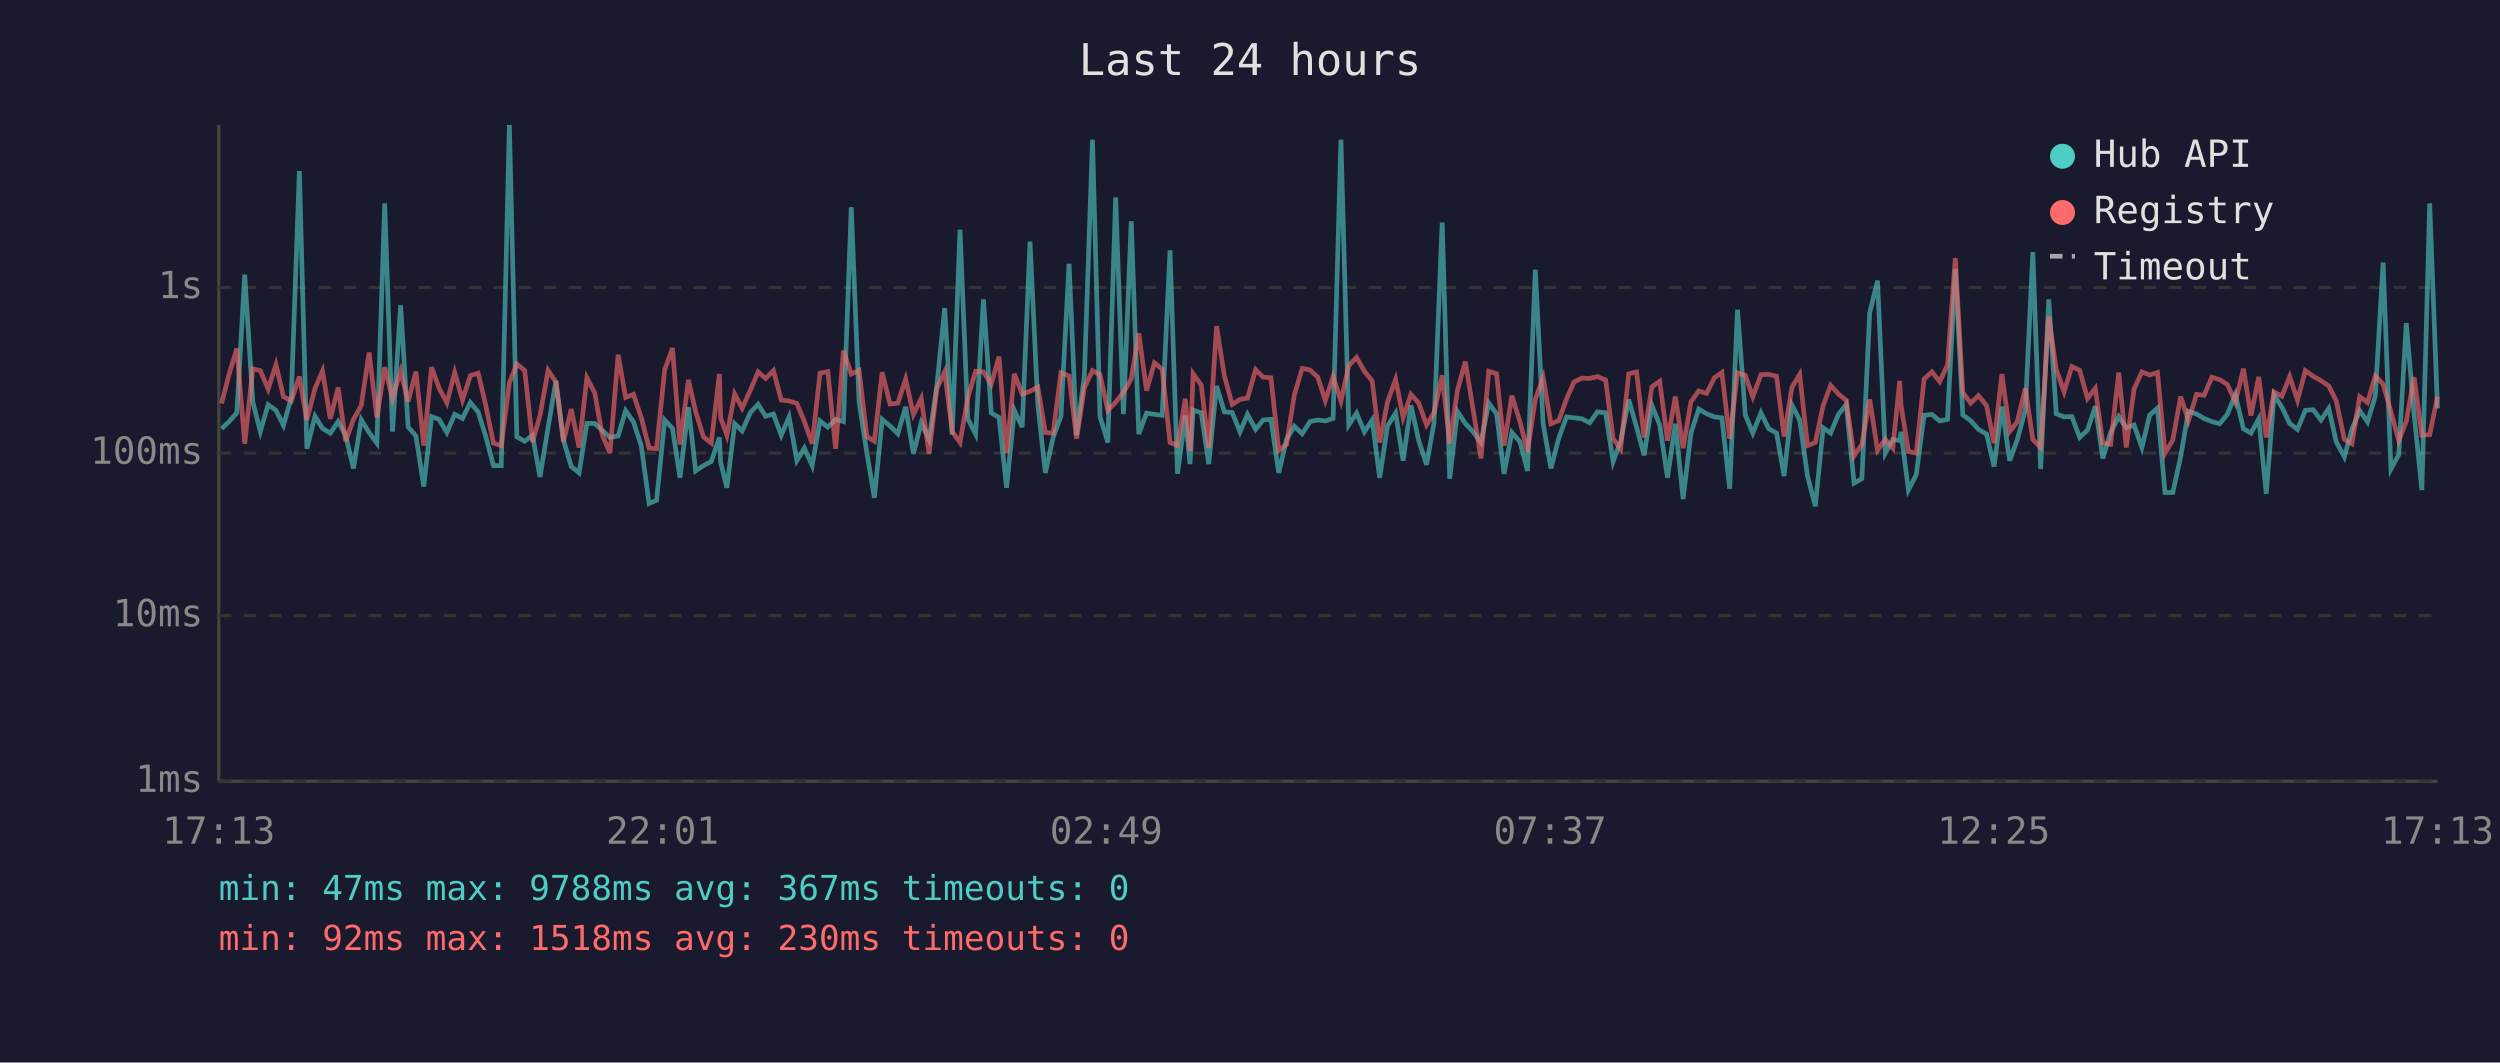
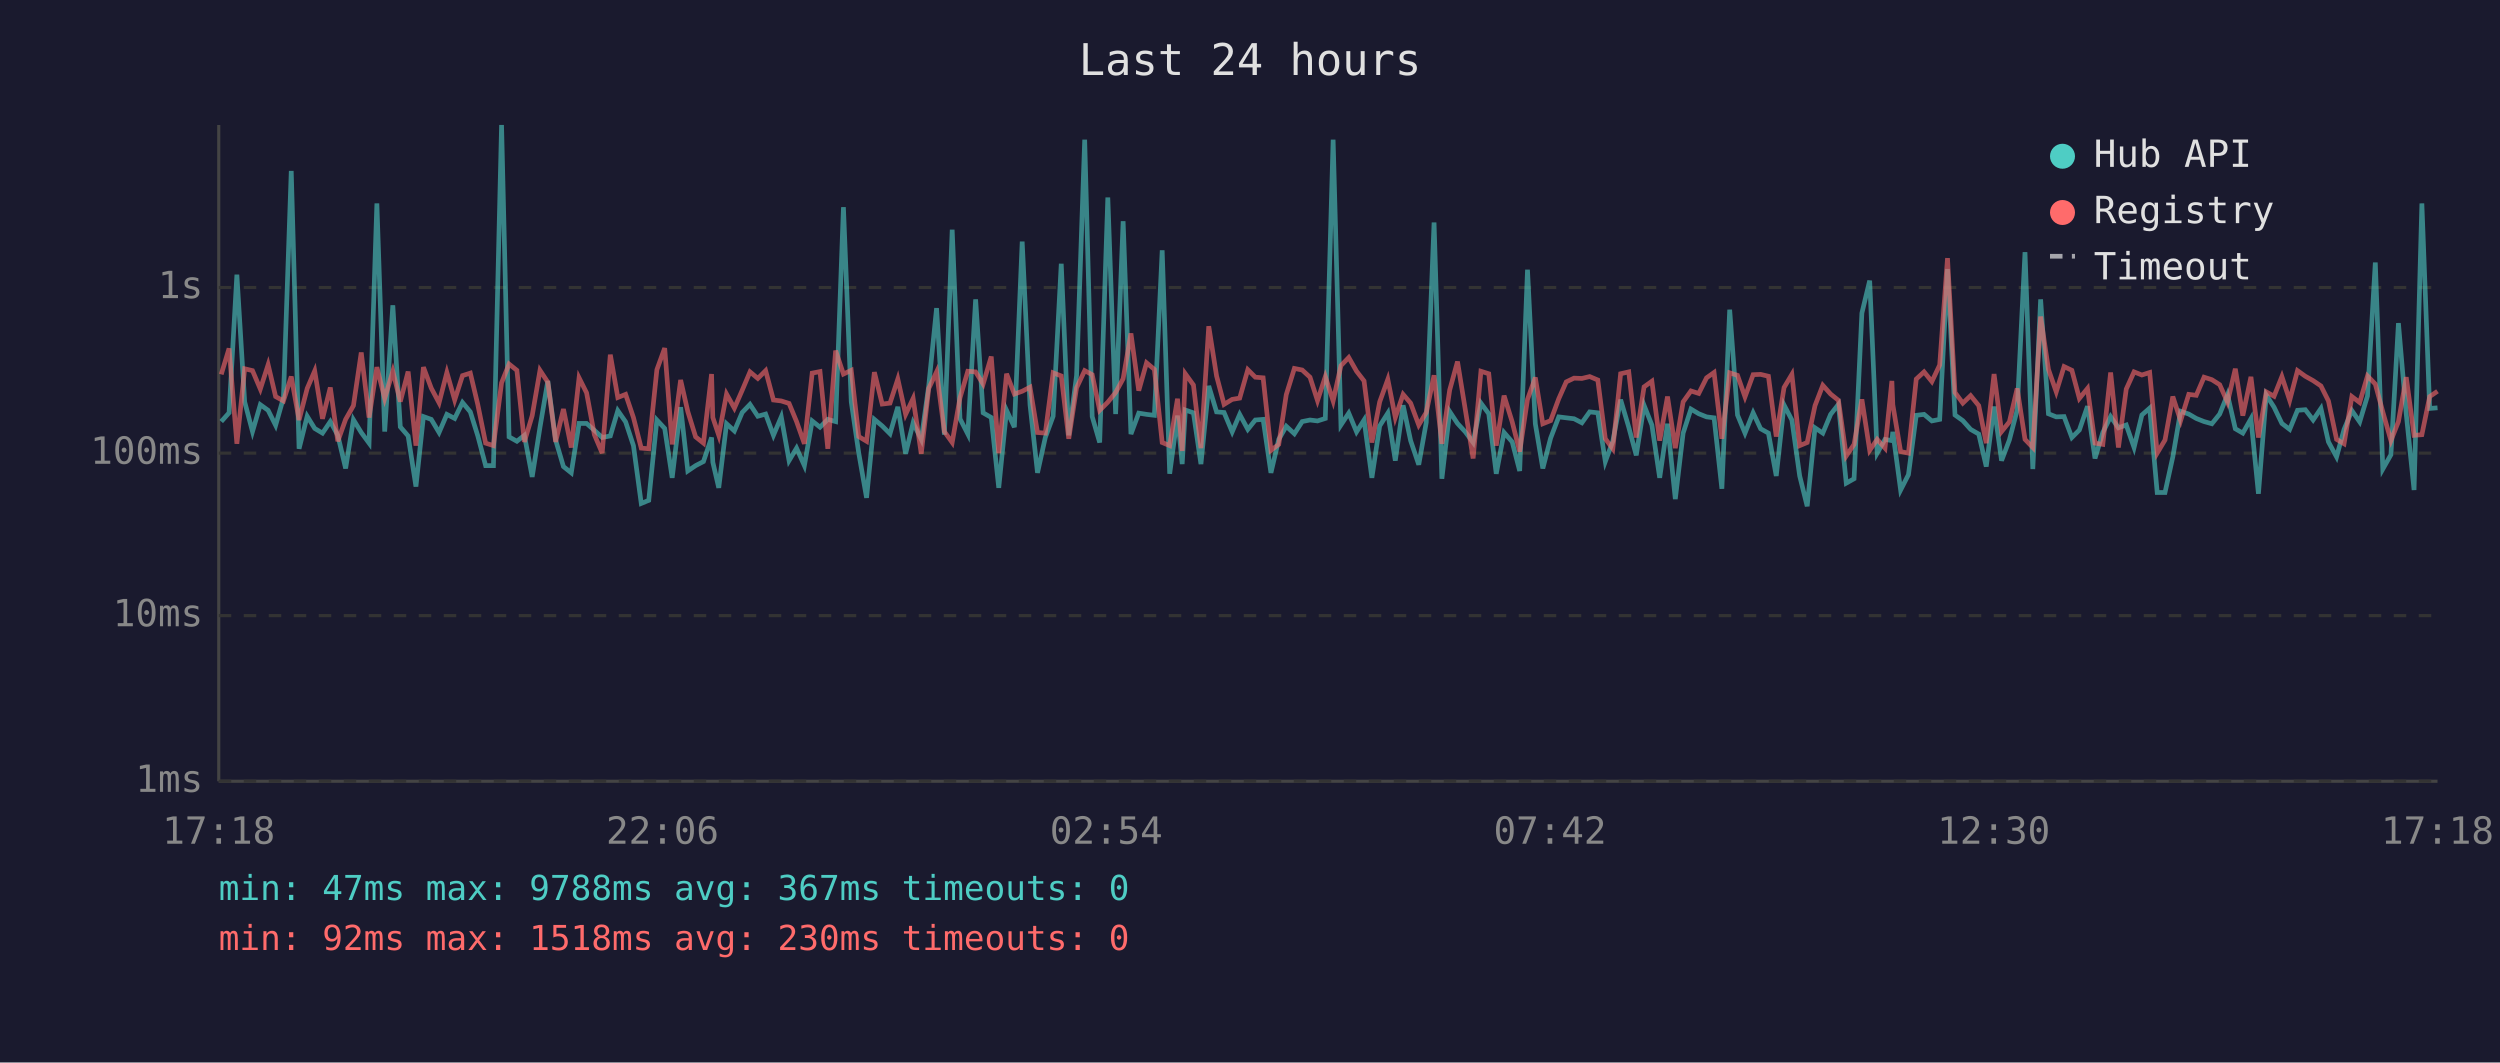
<svg xmlns="http://www.w3.org/2000/svg" viewBox="0 0 800 340" font-family="monospace" font-size="12">
  <rect width="800" height="340" fill="#1a1a2e" />
  <text x="400" y="24" fill="#e0e0e0" font-size="14" text-anchor="middle">Last 24 hours</text>
  <line x1="70" y1="40" x2="70" y2="250" stroke="#444" stroke-width="1" />
  <line x1="70" y1="250" x2="780" y2="250" stroke="#444" stroke-width="1" />
  <line x1="70" y1="250" x2="780" y2="250" stroke="#333" stroke-width="1" stroke-dasharray="4" />
  <text x="65" y="250" fill="#888" text-anchor="end" dominant-baseline="middle">1ms</text>
  <line x1="70" y1="197" x2="780" y2="197" stroke="#333" stroke-width="1" stroke-dasharray="4" />
  <text x="65" y="197" fill="#888" text-anchor="end" dominant-baseline="middle">10ms</text>
  <line x1="70" y1="145" x2="780" y2="145" stroke="#333" stroke-width="1" stroke-dasharray="4" />
  <text x="65" y="145" fill="#888" text-anchor="end" dominant-baseline="middle">100ms</text>
  <line x1="70" y1="92" x2="780" y2="92" stroke="#333" stroke-width="1" stroke-dasharray="4" />
  <text x="65" y="92" fill="#888" text-anchor="end" dominant-baseline="middle">1s</text>
-   <text x="70" y="270" fill="#888" text-anchor="middle">17:13</text>
-   <text x="212" y="270" fill="#888" text-anchor="middle">22:01</text>
-   <text x="354" y="270" fill="#888" text-anchor="middle">02:49</text>
-   <text x="496" y="270" fill="#888" text-anchor="middle">07:37</text>
-   <text x="638" y="270" fill="#888" text-anchor="middle">12:25</text>
-   <text x="780" y="270" fill="#888" text-anchor="middle">17:13</text>
-   <polyline points="70.9,137.2 73.3,134.9 75.8,132.1 78.3,87.9 80.9,128.6 83.3,138.1 85.8,129.5 88.3,131.3 90.7,136.1 93.2,127.3 95.8,54.7 98.2,143.6 100.8,133.2 103.2,137.1 105.7,138.6 108.2,134.9 110.6,139.3 113.1,149.9 115.6,134.3 118.1,138.4 120.6,141.8 123.1,65.1 125.6,138.1 128.2,97.7 130.6,136.6 133.1,139.5 135.6,155.7 138.1,133.3 140.5,134.2 143.0,138.4 145.5,132.6 148.0,133.9 150.5,128.8 153.0,131.8 155.4,139.5 157.9,149.0 160.4,149.0 163.0,40.0 165.4,139.8 167.9,141.2 170.4,139.3 172.8,152.6 175.4,136.7 177.9,121.9 180.3,140.8 182.8,149.3 185.3,151.3 187.8,135.5 190.3,135.5 192.7,137.7 195.2,140.0 197.8,139.5 200.2,131.4 202.7,135.0 205.2,142.6 207.7,161.1 210.1,160.1 212.7,134.4 215.2,137.1 217.6,152.9 220.3,130.3 222.6,150.7 225.1,149.0 227.6,147.7 230.2,140.0 230.6,147.9 232.6,156.1 235.1,135.6 237.5,137.9 240.1,132.0 242.6,129.4 245.0,133.2 247.5,132.5 250.0,139.3 252.5,133.4 255.0,147.4 257.4,143.4 259.9,149.0 262.4,134.7 264.9,136.7 267.4,134.2 269.9,134.9 272.4,66.3 274.9,128.6 277.4,145.0 279.8,159.3 282.3,134.2 284.8,136.3 287.3,138.8 289.8,130.2 292.3,145.2 294.8,135.3 297.3,140.6 299.8,123.4 302.3,98.6 304.7,139.1 307.2,73.5 309.7,134.0 312.2,138.9 314.7,95.8 317.2,132.1 319.7,133.6 322.1,156.1 324.6,131.3 327.1,136.7 329.6,77.3 332.1,129.5 334.5,151.3 337.0,140.0 339.5,133.2 342.1,84.4 344.5,139.3 347.0,120.2 349.6,44.7 352.0,133.3 354.5,141.6 357.0,63.2 359.5,132.5 362.0,70.8 364.4,138.9 366.9,132.2 369.4,132.6 371.9,132.9 374.4,80.1 376.8,151.6 379.3,133.0 380.8,148.5 381.8,131.2 384.4,132.1 386.8,148.5 389.3,123.5 391.8,131.8 394.3,132.0 396.8,138.2 399.2,132.6 401.8,137.4 404.2,134.4 406.7,134.2 409.2,151.3 411.7,140.6 414.2,136.4 416.7,138.8 419.2,134.9 421.7,134.4 424.1,134.7 426.6,133.9 429.1,44.7 431.6,136.0 434.1,132.2 436.6,138.2 439.1,134.4 441.5,152.9 444.0,136.3 446.6,132.2 449.0,147.4 451.5,129.7 454.0,141.0 456.5,148.7 458.9,135.2 461.5,71.2 463.9,153.2 466.4,131.7 468.9,135.5 471.4,138.2 473.9,141.6 476.4,129.0 478.9,132.4 481.3,151.6 483.8,138.4 486.4,141.4 488.8,150.7 491.3,86.3 493.8,135.6 496.3,149.9 498.8,140.2 501.3,133.4 503.7,133.7 506.2,134.0 508.7,135.3 511.2,131.8 513.8,132.1 516.2,147.7 518.6,141.2 521.2,127.9 523.7,136.7 526.1,145.7 528.6,129.7 531.1,136.0 533.6,152.9 536.1,135.6 538.6,159.7 541.1,138.6 543.6,130.9 546.1,132.4 548.6,133.4 551.0,133.7 553.5,156.4 556.0,99.1 558.5,132.8 560.9,138.6 563.5,132.1 566.0,137.2 568.5,138.6 570.9,152.3 573.4,129.6 575.9,134.4 578.4,152.3 580.9,162.0 583.4,136.9 585.8,138.6 588.3,132.6 590.8,129.4 593.3,154.6 595.8,153.2 598.3,100.2 600.8,89.8 603.3,145.0 605.7,140.6 607.9,141.0 608.3,138.2 610.7,156.8 613.2,151.9 615.7,132.9 618.2,132.6 620.7,134.7 623.2,134.2 625.7,86.1 628.1,132.8 630.6,134.6 633.1,137.4 635.7,138.9 638.1,149.3 640.6,130.1 643.1,147.4 645.5,140.8 648.1,131.2 650.5,80.7 653.0,150.1 655.6,95.8 658.0,132.4 660.5,133.4 663.0,133.3 665.5,140.0 668.0,137.6 670.5,130.0 672.9,146.7 675.4,138.4 678.0,133.3 680.4,136.9 682.9,136.0 685.4,143.2 687.9,132.8 690.4,130.6 692.8,157.6 695.3,157.6 697.8,146.2 700.3,131.6 702.9,132.5 705.3,133.9 707.8,134.9 710.3,135.6 712.8,132.5 715.3,126.3 717.9,137.2 720.3,138.6 722.8,134.0 725.2,158.0 727.7,126.4 730.2,130.3 732.7,135.5 735.2,137.4 737.7,131.3 740.2,131.1 742.7,134.4 745.2,130.7 747.6,141.4 750.2,146.2 752.6,137.4 755.1,131.4 757.6,135.0 760.1,126.7 762.6,84.0 765.1,150.1 767.6,145.5 770.0,103.4 772.5,132.5 775.0,156.8 777.5,65.1 780.0,130.7" fill="none" stroke="#4ecdc4" stroke-width="1.5" opacity="0.6" />
-   <polyline points="70.9,129.1 73.3,119.8 75.8,111.5 78.3,142.0 80.9,118.0 83.3,118.6 85.8,124.5 88.3,116.7 90.7,126.9 93.2,128.3 95.8,120.5 98.2,134.4 100.8,124.3 103.2,118.7 105.7,134.0 108.2,124.0 110.6,141.2 113.1,134.2 115.6,129.8 118.1,112.8 120.6,133.6 123.1,117.5 125.6,127.5 128.2,118.8 130.6,128.5 133.1,118.9 135.6,142.6 138.1,117.5 140.5,124.2 143.0,128.9 145.5,119.2 148.0,128.0 150.5,120.2 153.0,119.4 155.4,129.5 157.9,141.8 160.4,142.6 163.0,122.5 165.4,116.5 167.9,118.5 170.4,141.4 172.8,133.0 175.4,118.5 177.9,122.3 180.3,141.4 182.8,130.9 185.3,143.2 187.8,120.9 190.3,125.7 192.7,139.1 195.2,145.0 197.8,113.5 200.2,127.2 202.7,126.2 205.2,133.6 207.7,143.4 210.1,143.6 212.7,118.3 215.2,111.4 217.6,142.2 220.3,121.6 222.6,131.7 225.1,139.8 227.6,141.8 230.2,119.7 230.6,133.6 232.6,139.3 235.1,126.1 237.5,130.6 240.1,124.9 242.6,119.0 245.0,121.1 247.5,118.6 250.0,128.0 252.5,128.3 255.0,129.1 257.4,134.9 259.9,142.0 262.4,119.4 264.9,118.9 267.4,143.6 269.9,112.2 272.4,119.7 274.9,118.5 277.4,139.7 279.8,141.2 282.3,119.1 284.8,129.3 287.3,129.0 289.8,121.3 292.3,132.6 294.8,127.5 297.3,145.2 299.8,124.3 302.3,119.0 304.7,138.1 307.2,141.6 309.7,127.3 312.2,118.8 314.7,119.0 317.2,122.9 319.7,114.1 322.1,145.0 324.6,119.6 327.1,126.1 329.6,125.2 332.1,123.9 334.5,138.4 337.0,138.6 339.5,119.3 342.1,120.3 344.5,140.4 347.0,124.1 349.6,118.6 352.0,119.9 354.5,131.3 357.0,128.7 359.5,125.6 362.0,121.2 364.4,106.7 366.9,125.0 369.4,116.1 371.9,118.2 374.4,141.6 376.8,142.6 379.3,127.6 380.8,144.3 381.8,119.6 384.4,123.2 386.8,143.4 389.3,104.4 391.8,120.3 394.3,129.4 396.8,127.8 399.2,127.4 401.8,118.3 404.2,120.7 406.7,120.9 409.2,144.1 411.7,142.2 414.2,126.3 416.7,117.9 419.2,118.4 421.7,120.7 424.1,128.2 426.6,120.5 429.1,128.3 431.6,117.0 434.1,114.4 436.6,118.8 439.1,121.9 441.5,141.6 444.0,128.6 446.6,121.4 449.0,133.6 451.5,126.2 454.0,129.0 456.5,136.0 458.9,132.0 461.5,120.1 463.9,142.0 466.4,124.8 468.9,115.7 471.4,131.1 473.9,146.7 476.4,118.8 478.9,119.6 481.3,142.6 483.8,126.6 486.4,135.0 488.8,144.5 491.3,127.8 493.8,120.8 496.3,135.6 498.8,134.6 501.3,127.6 503.7,122.2 506.2,121.0 508.7,121.1 511.2,120.5 513.8,121.6 516.2,140.4 518.6,143.6 521.2,119.6 523.7,119.0 526.1,140.0 528.6,123.8 531.1,122.0 533.6,141.0 536.1,126.9 538.6,143.4 541.1,128.6 543.6,125.1 546.1,125.9 548.6,120.9 551.0,119.2 553.5,140.4 556.0,119.3 558.5,120.1 560.9,127.0 563.5,119.9 566.0,119.8 568.5,120.4 570.9,139.7 573.4,124.0 575.9,119.8 578.4,142.6 580.9,141.6 583.4,129.8 585.8,123.3 588.3,126.1 590.8,128.1 593.3,145.9 595.8,142.2 598.3,127.8 600.8,144.1 603.3,140.6 605.7,143.4 607.9,121.9 608.3,129.5 610.7,144.5 613.2,145.0 615.7,121.3 618.2,119.0 620.7,122.1 623.2,116.8 625.7,82.6 628.1,125.6 630.6,129.0 633.1,126.6 635.7,129.8 638.1,141.8 640.6,119.7 643.1,138.1 645.5,135.0 648.1,124.3 650.5,140.6 653.0,143.2 655.6,101.3 658.0,118.2 660.5,125.4 663.0,117.3 665.5,118.5 668.0,127.5 670.5,124.3 672.9,141.8 675.4,142.2 678.0,119.2 680.4,143.2 682.9,124.5 685.4,119.0 687.9,120.0 690.4,119.2 692.8,145.0 695.3,140.8 697.8,126.9 700.3,134.6 702.9,126.2 705.3,126.5 707.8,120.7 710.3,121.5 712.8,123.1 715.3,128.7 717.9,118.0 720.3,133.0 722.8,120.6 725.2,140.0 727.7,125.4 730.2,126.8 732.7,120.5 735.2,128.1 737.7,118.6 740.2,120.4 742.7,121.8 745.2,123.5 747.6,128.3 750.2,140.6 752.6,142.0 755.1,126.9 757.6,128.8 760.1,120.3 762.6,122.9 765.1,131.8 767.6,141.0 770.0,134.9 772.5,120.7 775.0,139.3 777.5,139.1 780.0,126.9" fill="none" stroke="#ff6b6b" stroke-width="1.5" opacity="0.6" />
+   <text x="70" y="270" fill="#888" text-anchor="middle">17:18</text>
+   <text x="212" y="270" fill="#888" text-anchor="middle">22:06</text>
+   <text x="354" y="270" fill="#888" text-anchor="middle">02:54</text>
+   <text x="496" y="270" fill="#888" text-anchor="middle">07:42</text>
+   <text x="638" y="270" fill="#888" text-anchor="middle">12:30</text>
+   <text x="780" y="270" fill="#888" text-anchor="middle">17:18</text>
+   <polyline points="70.8,134.9 73.3,132.1 75.8,87.9 78.3,128.6 80.8,138.1 83.3,129.5 85.8,131.3 88.2,136.1 90.7,127.3 93.2,54.7 95.7,143.6 98.3,133.2 100.7,137.1 103.2,138.6 105.7,134.9 108.1,139.3 110.6,149.9 113.1,134.3 115.6,138.4 118.1,141.8 120.6,65.1 123.1,138.1 125.7,97.7 128.1,136.6 130.6,139.5 133.1,155.7 135.5,133.3 138.0,134.2 140.5,138.4 143.0,132.6 145.5,133.9 148.0,128.8 150.5,131.8 152.9,139.5 155.4,149.0 157.9,149.0 160.5,40.0 162.9,139.8 165.4,141.2 167.8,139.3 170.3,152.6 172.8,136.7 175.3,121.9 177.8,140.8 180.3,149.3 182.8,151.3 185.3,135.5 187.7,135.5 190.2,137.7 192.7,140.0 195.3,139.5 197.7,131.4 200.2,135.0 202.7,142.6 205.2,161.1 207.6,160.1 210.2,134.4 212.7,137.1 215.1,152.9 217.8,130.3 220.1,150.7 222.6,149.0 225.1,147.7 227.7,140.0 228.1,147.9 230.0,156.1 232.5,135.6 235.0,137.9 237.5,132.0 240.0,129.4 242.5,133.2 245.0,132.5 247.5,139.3 250.0,133.4 252.5,147.4 254.9,143.4 257.4,149.0 259.9,134.7 262.4,136.7 264.9,134.2 267.4,134.9 269.9,66.3 272.4,128.6 274.8,145.0 277.3,159.3 279.8,134.2 282.3,136.3 284.8,138.8 287.3,130.2 289.8,145.2 292.2,135.3 294.8,140.6 297.2,123.4 299.7,98.6 302.2,139.1 304.7,73.5 307.2,134.0 309.7,138.9 312.2,95.8 314.6,132.1 317.2,133.6 319.6,156.1 322.1,131.3 324.6,136.7 327.1,77.3 329.6,129.5 332.0,151.3 334.5,140.0 337.0,133.2 339.6,84.4 342.0,139.3 344.5,120.2 347.1,44.7 349.5,133.3 351.9,141.6 354.5,63.2 357.0,132.5 359.4,70.8 361.9,138.9 364.4,132.2 366.9,132.6 369.4,132.9 371.9,80.1 374.3,151.6 376.8,133.0 378.3,148.5 379.3,131.2 381.9,132.1 384.3,148.5 386.8,123.5 389.3,131.8 391.7,132.0 394.3,138.2 396.7,132.6 399.3,137.4 401.7,134.4 404.2,134.2 406.7,151.3 409.2,140.6 411.6,136.4 414.2,138.8 416.7,134.9 419.2,134.4 421.6,134.7 424.1,133.9 426.6,44.7 429.1,136.0 431.6,132.2 434.1,138.2 436.5,134.4 439.0,152.9 441.5,136.3 444.1,132.2 446.5,147.4 449.0,129.7 451.4,141.0 454.0,148.7 456.4,135.2 458.9,71.2 461.4,153.2 463.9,131.7 466.4,135.5 468.9,138.2 471.4,141.6 473.9,129.0 476.4,132.4 478.8,151.6 481.3,138.4 483.9,141.4 486.3,150.7 488.8,86.3 491.3,135.6 493.7,149.9 496.2,140.2 498.8,133.4 501.2,133.7 503.7,134.0 506.2,135.3 508.7,131.8 511.3,132.1 513.7,147.7 516.1,141.2 518.6,127.9 521.2,136.7 523.6,145.7 526.1,129.7 528.6,136.0 531.1,152.9 533.6,135.6 536.1,159.7 538.6,138.6 541.1,130.9 543.6,132.4 546.1,133.4 548.5,133.7 551.0,156.4 553.5,99.1 556.0,132.8 558.4,138.6 561.0,132.1 563.4,137.2 565.9,138.6 568.4,152.3 570.9,129.6 573.4,134.4 575.9,152.3 578.3,162.0 580.8,136.9 583.3,138.6 585.8,132.6 588.3,129.4 590.8,154.6 593.3,153.2 595.8,100.2 598.3,89.8 600.7,145.0 603.2,140.6 605.4,141.0 605.7,138.2 608.2,156.8 610.7,151.9 613.2,132.9 615.7,132.6 618.2,134.7 620.7,134.2 623.2,86.1 625.6,132.8 628.1,134.6 630.6,137.4 633.2,138.9 635.6,149.3 638.1,130.1 640.5,147.4 643.0,140.8 645.5,131.2 648.0,80.7 650.5,150.1 653.0,95.8 655.5,132.4 658.0,133.4 660.5,133.3 663.0,140.0 665.4,137.6 668.0,130.0 670.4,146.7 672.9,138.4 675.4,133.3 677.9,136.9 680.4,136.0 682.9,143.2 685.4,132.8 687.9,130.6 690.3,157.6 692.8,157.6 695.3,146.2 697.8,131.6 700.4,132.5 702.8,133.9 705.3,134.9 707.8,135.6 710.3,132.5 712.8,126.3 715.3,137.2 717.7,138.6 720.3,134.0 722.7,158.0 725.2,126.4 727.7,130.3 730.2,135.5 732.7,137.4 735.2,131.3 737.7,131.1 740.2,134.4 742.7,130.7 745.1,141.4 747.7,146.2 750.1,137.4 752.6,131.4 755.1,135.0 757.6,126.7 760.1,84.0 762.5,150.1 765.1,145.5 767.5,103.4 770.0,132.5 772.5,156.8 775.0,65.1 777.5,130.7 780.0,130.5" fill="none" stroke="#4ecdc4" stroke-width="1.5" opacity="0.6" />
+   <polyline points="70.8,119.8 73.3,111.5 75.8,142.0 78.3,118.0 80.8,118.6 83.3,124.5 85.8,116.7 88.2,126.9 90.7,128.3 93.2,120.5 95.7,134.4 98.3,124.3 100.7,118.7 103.2,134.0 105.7,124.0 108.1,141.2 110.6,134.2 113.1,129.8 115.6,112.8 118.1,133.6 120.6,117.5 123.1,127.5 125.7,118.8 128.1,128.5 130.6,118.9 133.1,142.6 135.5,117.5 138.0,124.2 140.5,128.9 143.0,119.2 145.5,128.0 148.0,120.2 150.5,119.4 152.9,129.5 155.4,141.8 157.9,142.6 160.5,122.5 162.9,116.5 165.4,118.5 167.8,141.4 170.3,133.0 172.8,118.5 175.3,122.3 177.8,141.4 180.3,130.9 182.8,143.2 185.3,120.9 187.7,125.7 190.2,139.1 192.7,145.0 195.3,113.5 197.7,127.2 200.2,126.2 202.7,133.6 205.2,143.4 207.6,143.6 210.2,118.3 212.7,111.4 215.1,142.2 217.8,121.6 220.1,131.7 222.6,139.8 225.1,141.8 227.7,119.7 228.1,133.6 230.0,139.3 232.5,126.1 235.0,130.6 237.5,124.9 240.0,119.0 242.5,121.1 245.0,118.6 247.5,128.0 250.0,128.3 252.5,129.1 254.9,134.9 257.4,142.0 259.9,119.4 262.4,118.9 264.9,143.6 267.4,112.2 269.9,119.7 272.4,118.5 274.8,139.7 277.3,141.2 279.8,119.1 282.3,129.3 284.8,129.0 287.3,121.3 289.8,132.6 292.2,127.5 294.8,145.2 297.2,124.3 299.7,119.0 302.2,138.1 304.7,141.6 307.2,127.3 309.7,118.8 312.2,119.0 314.6,122.9 317.2,114.1 319.6,145.0 322.1,119.6 324.6,126.1 327.1,125.2 329.6,123.9 332.0,138.4 334.5,138.6 337.0,119.3 339.6,120.3 342.0,140.4 344.5,124.1 347.1,118.6 349.5,119.9 351.9,131.3 354.5,128.7 357.0,125.6 359.4,121.2 361.9,106.7 364.4,125.0 366.9,116.1 369.4,118.2 371.9,141.6 374.3,142.6 376.8,127.6 378.3,144.3 379.3,119.6 381.9,123.2 384.3,143.4 386.8,104.4 389.3,120.3 391.7,129.4 394.3,127.8 396.7,127.4 399.3,118.3 401.7,120.7 404.2,120.9 406.7,144.1 409.2,142.2 411.6,126.3 414.2,117.9 416.7,118.4 419.2,120.7 421.6,128.2 424.1,120.5 426.6,128.3 429.1,117.0 431.6,114.4 434.1,118.8 436.5,121.9 439.0,141.6 441.5,128.6 444.1,121.4 446.5,133.6 449.0,126.2 451.4,129.0 454.0,136.0 456.4,132.0 458.9,120.1 461.4,142.0 463.9,124.8 466.4,115.7 468.9,131.1 471.4,146.7 473.9,118.8 476.4,119.6 478.8,142.6 481.3,126.6 483.9,135.0 486.3,144.5 488.8,127.8 491.3,120.8 493.7,135.6 496.2,134.6 498.8,127.6 501.2,122.2 503.7,121.0 506.2,121.1 508.7,120.5 511.3,121.6 513.7,140.4 516.1,143.6 518.6,119.6 521.2,119.0 523.6,140.0 526.1,123.8 528.6,122.0 531.1,141.0 533.6,126.9 536.1,143.4 538.6,128.6 541.1,125.1 543.6,125.9 546.1,120.9 548.5,119.2 551.0,140.4 553.5,119.3 556.0,120.1 558.4,127.0 561.0,119.9 563.4,119.8 565.9,120.4 568.4,139.7 570.9,124.0 573.4,119.8 575.9,142.6 578.3,141.6 580.8,129.8 583.3,123.3 585.8,126.1 588.3,128.1 590.8,145.9 593.3,142.2 595.8,127.8 598.3,144.1 600.7,140.6 603.2,143.4 605.4,121.9 605.7,129.5 608.2,144.5 610.7,145.0 613.2,121.3 615.7,119.0 618.2,122.1 620.7,116.8 623.2,82.6 625.6,125.6 628.1,129.0 630.6,126.6 633.2,129.8 635.6,141.8 638.1,119.7 640.5,138.1 643.0,135.0 645.5,124.3 648.0,140.6 650.5,143.2 653.0,101.3 655.5,118.2 658.0,125.4 660.5,117.3 663.0,118.5 665.4,127.5 668.0,124.3 670.4,141.8 672.9,142.2 675.4,119.2 677.9,143.2 680.4,124.5 682.9,119.0 685.4,120.0 687.9,119.2 690.3,145.0 692.8,140.8 695.3,126.9 697.8,134.6 700.4,126.2 702.8,126.5 705.3,120.7 707.8,121.5 710.3,123.1 712.8,128.7 715.3,118.0 717.7,133.0 720.3,120.6 722.7,140.0 725.2,125.4 727.7,126.8 730.2,120.5 732.7,128.1 735.2,118.6 737.7,120.4 740.2,121.8 742.7,123.5 745.1,128.3 747.7,140.6 750.1,142.0 752.6,126.9 755.1,128.8 757.6,120.3 760.1,122.9 762.5,131.8 765.1,141.0 767.5,134.9 770.0,120.7 772.5,139.3 775.0,139.1 777.5,126.9 780.0,125.2" fill="none" stroke="#ff6b6b" stroke-width="1.5" opacity="0.6" />
  <circle cx="660" cy="50" r="4" fill="#4ecdc4" />
  <text x="670" y="50" fill="#e0e0e0" dominant-baseline="middle">Hub API</text>
  <circle cx="660" cy="68" r="4" fill="#ff6b6b" />
  <text x="670" y="68" fill="#e0e0e0" dominant-baseline="middle">Registry</text>
  <line x1="656" y1="82" x2="664" y2="82" stroke="#e0e0e0" stroke-width="1.5" stroke-dasharray="4,3" opacity="0.7" />
  <text x="670" y="86" fill="#e0e0e0" dominant-baseline="middle">Timeout</text>
  <text x="70" y="288" fill="#4ecdc4" font-size="11">min: 47ms  max: 9788ms  avg: 367ms  timeouts: 0</text>
  <text x="70" y="304" fill="#ff6b6b" font-size="11">min: 92ms  max: 1518ms  avg: 230ms  timeouts: 0</text>
</svg>
